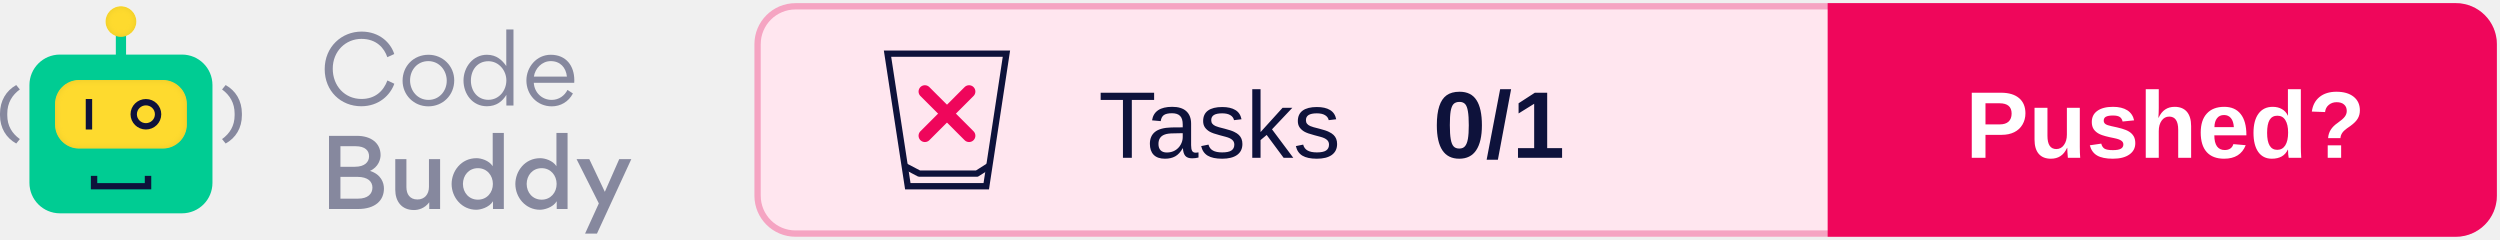
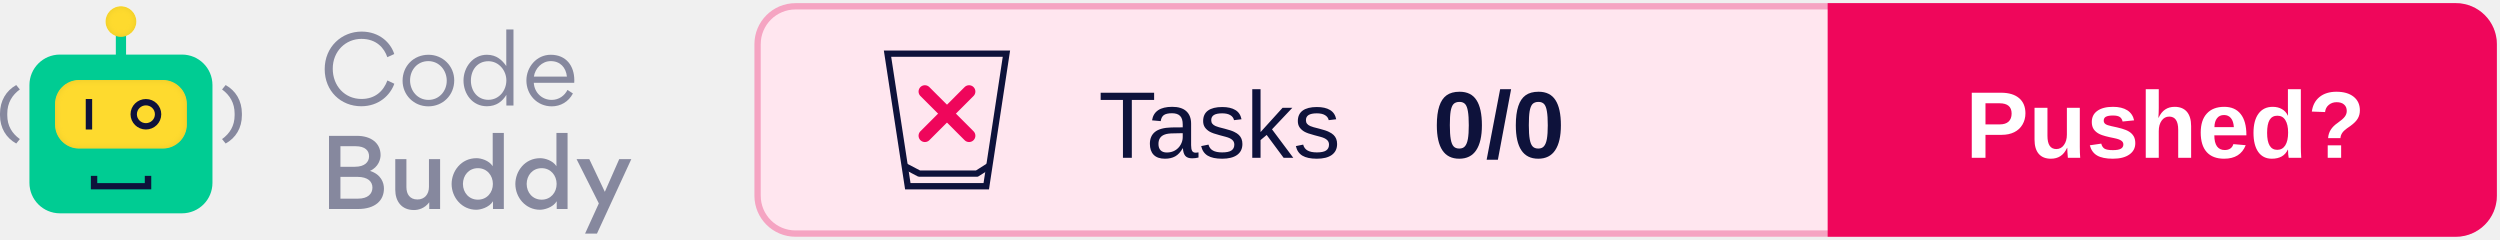
<svg xmlns="http://www.w3.org/2000/svg" xmlns:xlink="http://www.w3.org/1999/xlink" width="396px" height="38px" viewBox="0 0 396 38" version="1.1">
  <defs>
    <rect id="path-1" x="8.717" y="11.668" width="20.881" height="10.863" rx="3.821" />
    <filter x="-2.4%" y="-4.6%" width="104.8%" height="109.2%" filterUnits="objectBoundingBox" id="filter-2">
      <feGaussianBlur stdDeviation="0.5" in="SourceAlpha" result="shadowBlurInner1" />
      <feOffset dx="0" dy="0" in="shadowBlurInner1" result="shadowOffsetInner1" />
      <feComposite in="shadowOffsetInner1" in2="SourceAlpha" operator="arithmetic" k2="-1" k3="1" result="shadowInnerInner1" />
      <feColorMatrix values="0 0 0 0 0.922   0 0 0 0 0.791   0 0 0 0 0.158  0 0 0 1 0" type="matrix" in="shadowInnerInner1" />
    </filter>
    <ellipse id="path-3" cx="19.158" cy="2.414" rx="2.433" ry="2.414" />
    <filter x="-10.3%" y="-10.4%" width="120.6%" height="120.7%" filterUnits="objectBoundingBox" id="filter-4">
      <feGaussianBlur stdDeviation="0.5" in="SourceAlpha" result="shadowBlurInner1" />
      <feOffset dx="0" dy="0" in="shadowBlurInner1" result="shadowOffsetInner1" />
      <feComposite in="shadowOffsetInner1" in2="SourceAlpha" operator="arithmetic" k2="-1" k3="1" result="shadowInnerInner1" />
      <feColorMatrix values="0 0 0 0 0.922   0 0 0 0 0.791   0 0 0 0 0.158  0 0 0 1 0" type="matrix" in="shadowInnerInner1" />
    </filter>
  </defs>
  <g id="Logo" stroke="none" stroke-width="1" fill="none" fill-rule="evenodd">
    <g transform="translate(-101, -743)">
      <g transform="translate(101, 744)">
        <g transform="translate(120, 0)">
          <rect id="Background" stroke="#F5A4C2" fill="#FFE6EF" x="0" y="0" width="275" height="36" rx="6" />
          <g id="CTA" transform="translate(170, 0)">
            <path d="M0,0 L99,0 C102.314,-6.08718376e-16 105,2.686 105,6 L105,30 C105,33.314 102.314,36 99,36 L0,36 L0,36 L0,0 Z" id="CTA-Background" stroke="#EF065B" fill="#EF065B" />
            <text id="CTA-Text" font-family="Arial-BoldMT, Arial" font-size="15" font-weight="bold" fill="#FFFFFF">
              <tspan x="21.33" y="24">Pushed?</tspan>
            </text>
          </g>
          <text id="Score" font-family="Arial-BoldMT, Arial" font-size="15" font-weight="bold" fill="#0E123B">
-             <tspan x="107" y="24">0/1</tspan>
+             <tspan x="107" y="24">0/0</tspan>
          </text>
          <text id="Tests" font-family="ArialMT, Arial" font-size="15" font-weight="normal" fill="#0E123B">
            <tspan x="54" y="24">Tasks</tspan>
          </text>
          <g id="Icon" transform="translate(20, 7)">
            <g id="Glass" stroke="#0E123B">
              <path d="M19.418,0.5 L16.223,21.5 L3.797,21.5 L0.582,0.5 L19.418,0.5 Z" id="Rectangle" />
              <polyline id="Line" stroke-linecap="square" stroke-linejoin="round" points="3.777 18.54 5.608 19.5 14.743 19.5 16.26 18.54" />
            </g>
            <g id="None" transform="translate(6, 6)" stroke="#EF065B" stroke-linecap="round" stroke-width="2">
              <line x1="0.5" y1="0.5" x2="7.5" y2="7.5" id="Line" />
              <line x1="7.5" y1="0.5" x2="0.5" y2="7.5" id="Line" />
            </g>
          </g>
        </g>
        <g id="Logo" transform="translate(0, 0)">
          <g id="Bot">
            <rect id="Rectangle" fill="#00CC93" x="4.663" y="7.644" width="28.991" height="25.146" rx="4.827" />
            <polygon id="Path" fill="#0E123B" fill-rule="nonzero" transform="translate(19.17624, 27.92455) rotate(-90) translate(-19.17624, -27.92455) " points="19.096 31.684 19.096 24.154 20.245 24.154 20.245 23.142 18.108 23.142 18.108 32.707 20.245 32.707 20.245 31.684" />
            <g id="Rectangle">
              <use fill="#FEDA2E" fill-rule="evenodd" xlink:href="#path-1" />
              <use fill="black" fill-opacity="1" filter="url(#filter-2)" xlink:href="#path-1" />
            </g>
            <polygon id="Path" fill="#0E123B" fill-rule="nonzero" points="13.583 14.685 13.583 19.513 14.597 19.513 14.597 14.685" />
            <ellipse id="Oval" stroke="#0E123B" stroke-width="1.006" cx="23.111" cy="17.099" rx="1.93" ry="1.911" />
            <polygon id="Path" fill="#00CC93" fill-rule="nonzero" points="18.347 3.822 18.347 8.65 19.969 8.65 19.969 3.822" />
            <g id="Oval">
              <use fill="#FEDA2E" fill-rule="evenodd" xlink:href="#path-3" />
              <use fill="black" fill-opacity="1" filter="url(#filter-4)" xlink:href="#path-3" />
            </g>
            <path d="M0.571,21.735 C2.175,20.839 3.142,19.275 3.142,17.255 L3.142,16.99 C3.142,14.969 2.175,13.368 0.571,12.472 L0,13.167 C1.226,14.063 1.99,15.307 1.99,16.999 L1.99,17.255 C1.99,18.946 1.226,20.144 0,21.031 L0.571,21.735 Z" id="Path" fill="#86889E" fill-rule="nonzero" transform="translate(1.571165, 17.1038) scale(-1, 1) translate(-1.571165, -17.1038) " />
            <path d="M35.745,21.735 C37.349,20.839 38.316,19.275 38.316,17.255 L38.316,16.99 C38.316,14.969 37.349,13.368 35.745,12.472 L35.174,13.167 C36.399,14.063 37.164,15.307 37.164,16.999 L37.164,17.255 C37.164,18.946 36.399,20.144 35.174,21.031 L35.745,21.735 Z" id="Path" fill="#86889E" fill-rule="nonzero" />
          </g>
          <g id="Text" transform="translate(51.43261, 3.663442)" fill="#86889E" fill-rule="nonzero">
            <path d="M5.782,12.167 C8.628,12.167 10.407,10.361 11.03,8.6 L9.933,8.082 C9.295,9.799 7.961,11.012 5.826,11.012 C3.202,11.012 1.275,8.97 1.275,6.217 C1.275,3.419 3.35,1.495 5.811,1.495 C8.228,1.495 9.444,2.975 9.918,4.396 L11.015,3.893 C10.467,2.131 8.688,0.34 5.841,0.34 C2.669,0.34 0,2.768 0,6.291 C0,9.784 2.58,12.167 5.782,12.167 Z" id="Path" />
            <path d="M16.412,12.182 C18.724,12.182 20.518,10.406 20.518,8.067 C20.518,5.802 18.724,4.011 16.441,4.011 C14.099,4.011 12.335,5.787 12.335,8.126 C12.335,10.376 14.114,12.182 16.412,12.182 Z M16.441,11.16 C14.707,11.16 13.521,9.725 13.521,8.067 C13.521,6.409 14.692,5.018 16.412,5.018 C18.131,5.018 19.332,6.468 19.332,8.126 C19.332,9.769 18.131,11.16 16.441,11.16 Z" id="Shape" />
            <path d="M21.986,8.082 C21.986,10.243 23.424,12.167 25.692,12.167 C27.219,12.167 28.168,11.368 28.776,10.361 L28.776,12.049 L29.902,12.049 L29.902,0 L28.761,0 L28.761,5.802 C28.123,4.87 27.219,4.011 25.692,4.011 C23.453,4.011 21.986,6.024 21.986,8.082 Z M25.929,11.146 C24.195,11.146 23.157,9.74 23.157,8.111 C23.157,6.409 24.195,5.033 25.929,5.033 C27.575,5.033 28.776,6.498 28.776,8.067 C28.776,9.695 27.605,11.146 25.929,11.146 Z" id="Shape" />
            <path d="M39.524,8.452 C39.539,8.333 39.539,8.2 39.539,8.067 C39.539,5.758 38.249,4.011 35.803,4.011 C33.579,4.011 31.948,5.935 31.948,8.082 C31.948,10.361 33.668,12.182 35.966,12.182 C37.36,12.182 38.635,11.457 39.316,10.139 L38.457,9.577 C38.012,10.48 37.108,11.16 35.951,11.16 C34.409,11.16 33.208,9.991 33.12,8.452 L39.524,8.452 Z M33.134,7.475 C33.327,6.158 34.424,5.018 35.803,5.018 C37.315,5.018 38.219,6.039 38.368,7.475 L33.134,7.475 Z" id="Shape" />
            <path d="M0.682,16.854 L0.682,28.444 L5.263,28.444 C8.035,28.444 9.384,27.067 9.384,25.202 C9.384,24.284 8.94,22.967 7.175,22.405 C8.554,21.783 8.851,20.525 8.851,19.903 C8.851,17.994 7.338,16.854 5.115,16.854 L0.682,16.854 Z M2.491,21.753 L2.491,18.497 L4.877,18.497 C6.434,18.497 7.027,19.207 7.027,20.096 C7.027,20.984 6.36,21.753 4.774,21.753 L2.491,21.753 Z M2.491,26.801 L2.491,23.352 L5.174,23.352 C6.849,23.352 7.561,24.107 7.561,25.054 C7.561,26.061 6.805,26.801 5.293,26.801 L2.491,26.801 Z" id="Shape" />
            <path d="M12.942,20.54 L11.178,20.54 L11.178,25.395 C11.178,27.2 12.157,28.607 14.143,28.607 C14.766,28.607 15.804,28.399 16.56,27.378 L16.56,28.444 L18.279,28.444 L18.279,20.54 L16.515,20.54 L16.515,24.936 C16.515,26.135 15.804,26.934 14.692,26.934 C13.476,26.934 12.942,26.09 12.942,24.965 L12.942,20.54 Z" id="Path" />
            <path d="M20.103,24.477 C20.103,26.608 21.719,28.562 24.002,28.562 C24.64,28.562 26.033,28.236 26.656,27.215 L26.656,28.444 L28.375,28.444 L28.375,16.395 L26.611,16.395 L26.611,21.665 C26.018,20.732 24.743,20.392 24.046,20.392 C21.571,20.392 20.103,22.493 20.103,24.477 Z M26.641,24.477 C26.641,25.839 25.692,26.964 24.269,26.964 C22.846,26.964 21.897,25.839 21.897,24.477 C21.897,23.115 22.831,21.975 24.269,21.975 C25.692,21.975 26.641,23.115 26.641,24.477 Z" id="Shape" />
            <path d="M30.199,24.477 C30.199,26.608 31.815,28.562 34.098,28.562 C34.735,28.562 36.129,28.236 36.752,27.215 L36.752,28.444 L38.471,28.444 L38.471,16.395 L36.707,16.395 L36.707,21.665 C36.114,20.732 34.839,20.392 34.142,20.392 C31.667,20.392 30.199,22.493 30.199,24.477 Z M36.737,24.477 C36.737,25.839 35.788,26.964 34.365,26.964 C32.942,26.964 31.993,25.839 31.993,24.477 C31.993,23.115 32.927,21.975 34.365,21.975 C35.788,21.975 36.737,23.115 36.737,24.477 Z" id="Shape" />
            <polygon id="Path" points="44.372 25.72 41.911 20.54 39.895 20.54 43.423 27.556 41.244 32.337 43.127 32.337 48.567 20.54 46.655 20.54" />
          </g>
        </g>
      </g>
    </g>
  </g>
</svg>
